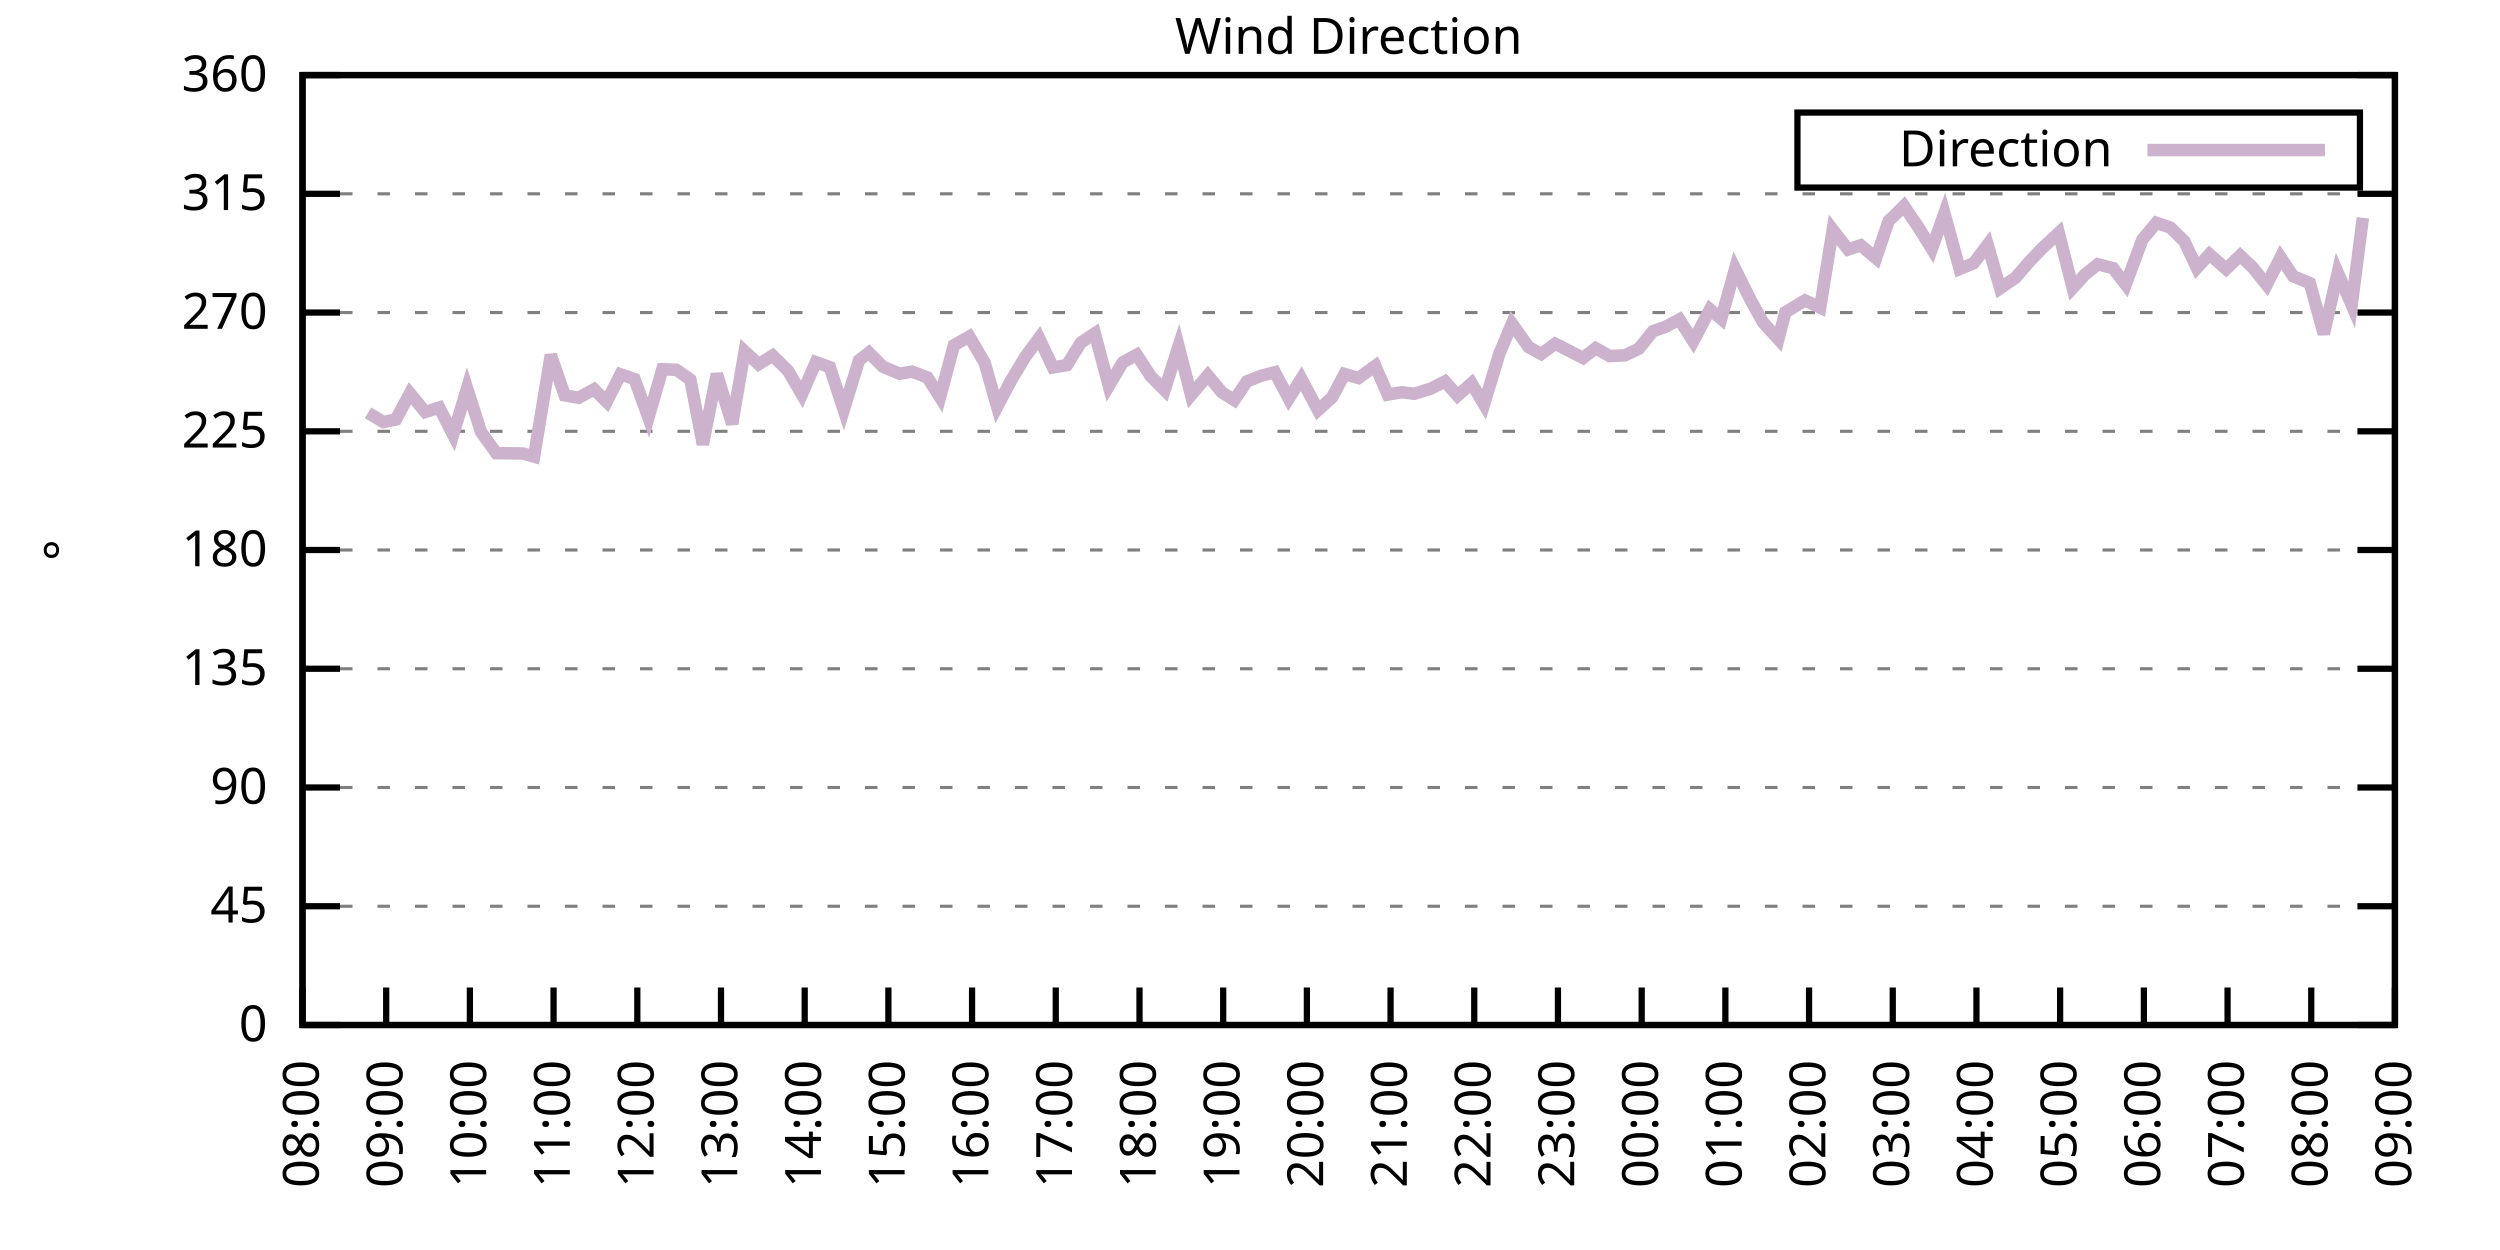
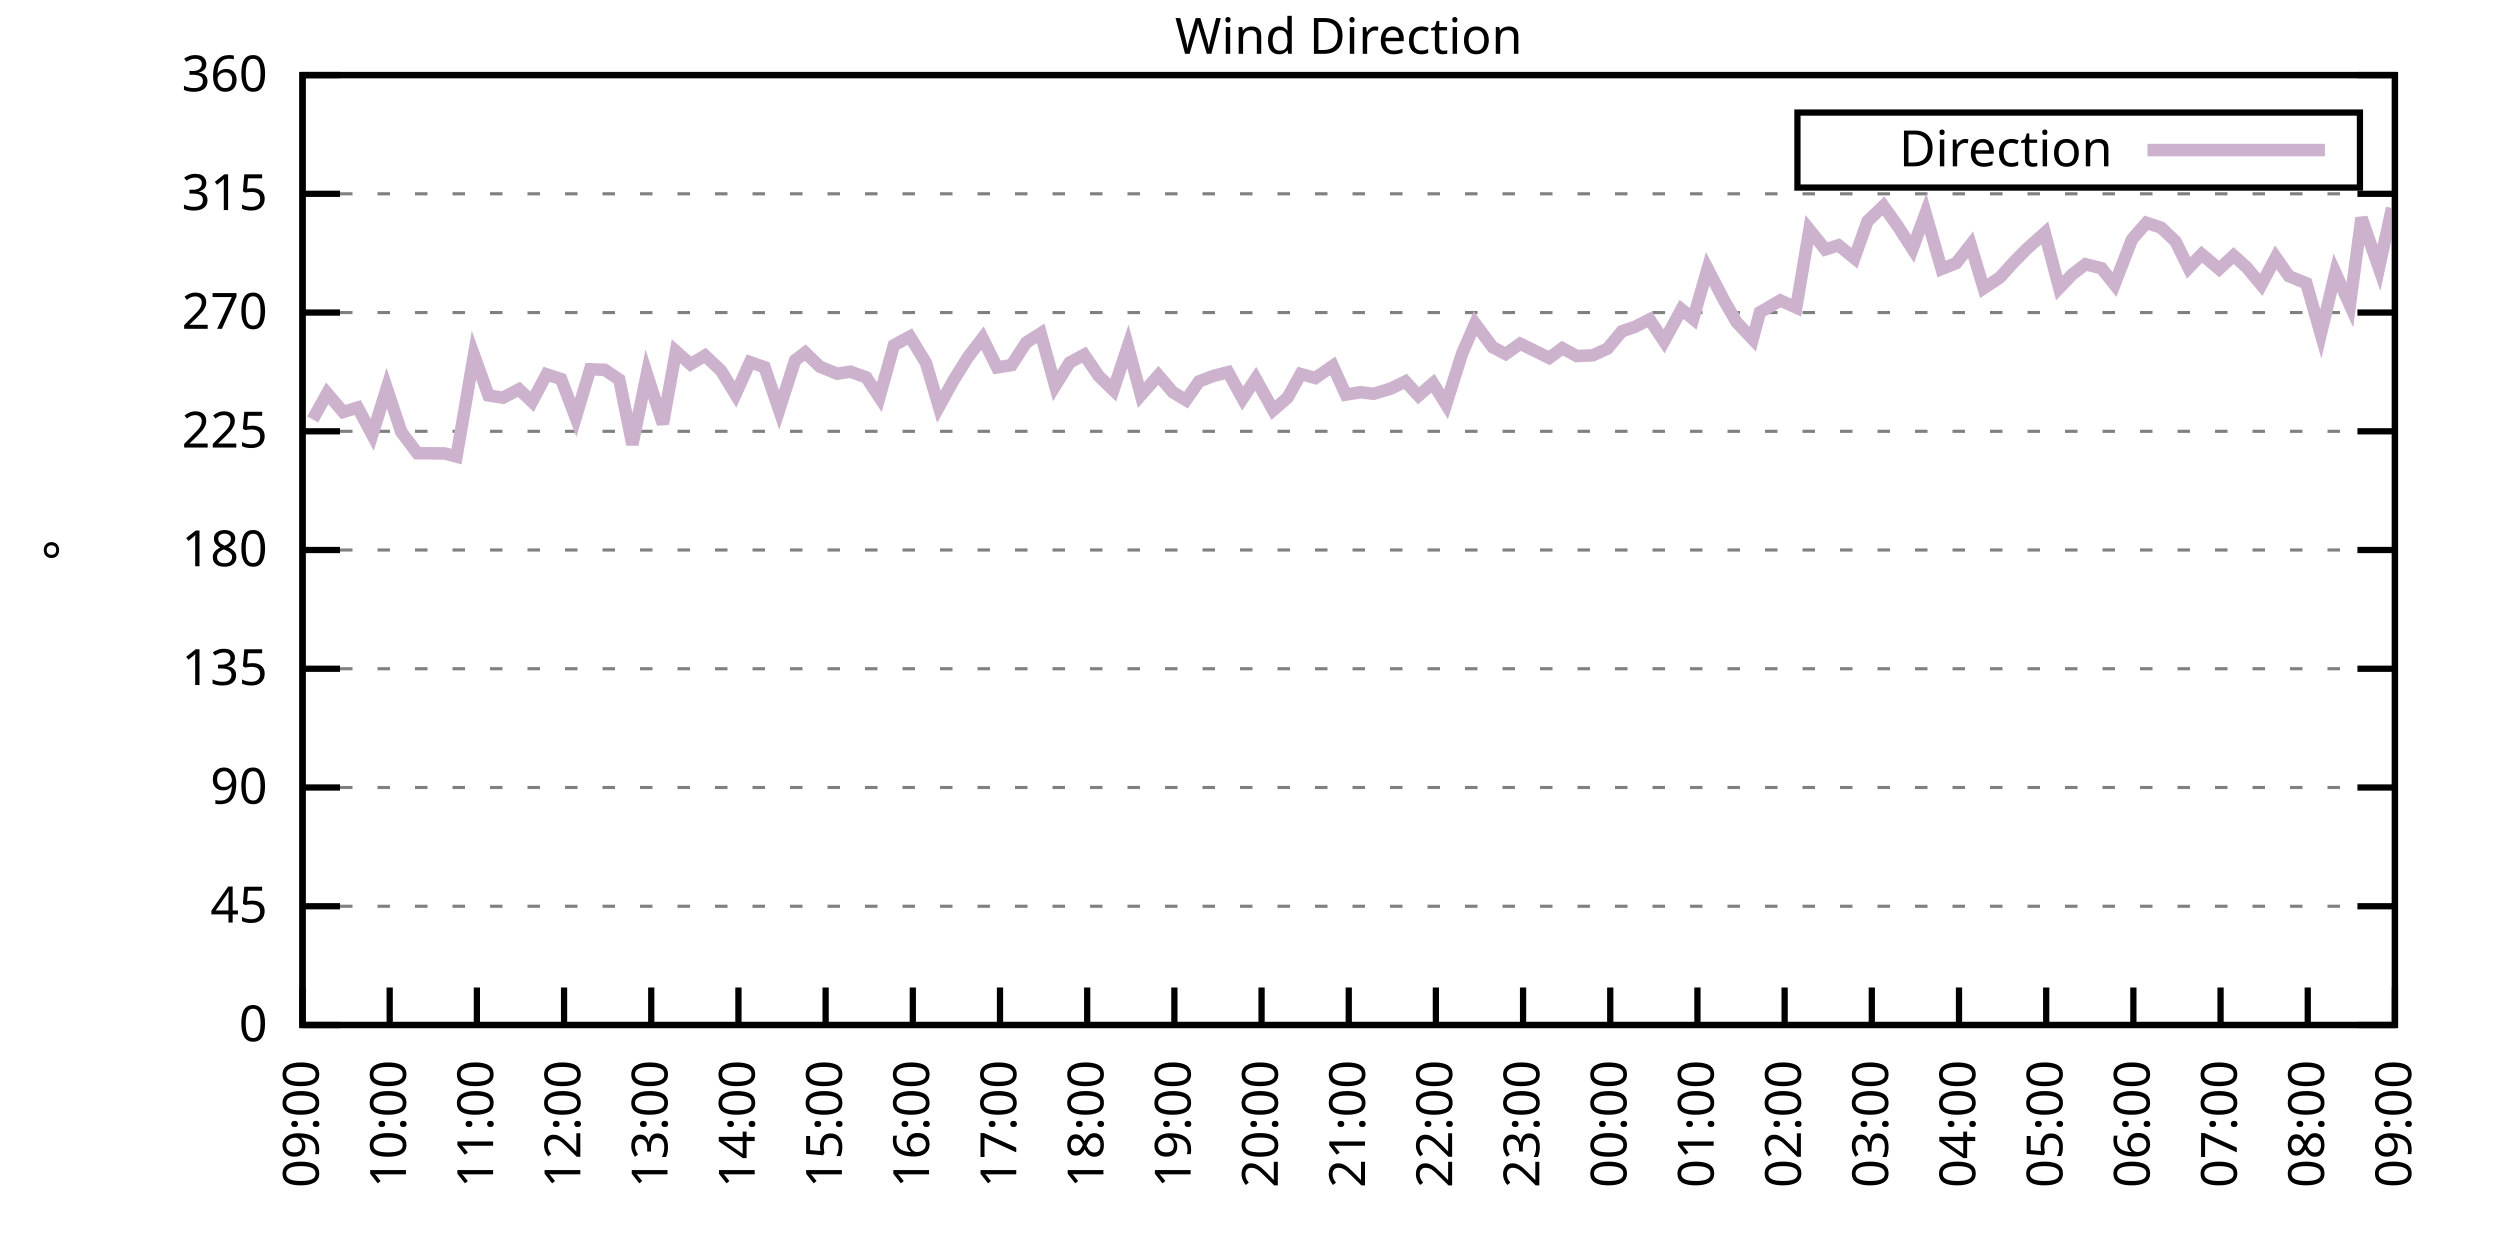
<svg xmlns="http://www.w3.org/2000/svg" xmlns:xlink="http://www.w3.org/1999/xlink" width="400" height="200" viewBox="0 0 400 200">
  <g id="gnuplot_canvas">
    <rect x="0" y="0" width="400" height="200" fill="none" />
    <defs>
      <circle id="gpDot" r="0.5" stroke-width="0.5" stroke="currentColor" />
      <path id="gpPt0" stroke-width="0.333" stroke="currentColor" d="M-1,0 h2 M0,-1 v2" />
      <path id="gpPt1" stroke-width="0.333" stroke="currentColor" d="M-1,-1 L1,1 M1,-1 L-1,1" />
      <path id="gpPt2" stroke-width="0.333" stroke="currentColor" d="M-1,0 L1,0 M0,-1 L0,1 M-1,-1 L1,1 M-1,1 L1,-1" />
      <rect id="gpPt3" stroke-width="0.333" stroke="currentColor" x="-1" y="-1" width="2" height="2" />
      <rect id="gpPt4" stroke-width="0.333" stroke="currentColor" fill="currentColor" x="-1" y="-1" width="2" height="2" />
      <circle id="gpPt5" stroke-width="0.333" stroke="currentColor" cx="0" cy="0" r="1" />
      <use xlink:href="#gpPt5" id="gpPt6" fill="currentColor" stroke="none" />
      <path id="gpPt7" stroke-width="0.333" stroke="currentColor" d="M0,-1.33 L-1.33,0.67 L1.33,0.67 z" />
      <use xlink:href="#gpPt7" id="gpPt8" fill="currentColor" stroke="none" />
      <use xlink:href="#gpPt7" id="gpPt9" stroke="currentColor" transform="rotate(180)" />
      <use xlink:href="#gpPt9" id="gpPt10" fill="currentColor" stroke="none" />
      <use xlink:href="#gpPt3" id="gpPt11" stroke="currentColor" transform="rotate(45)" />
      <use xlink:href="#gpPt11" id="gpPt12" fill="currentColor" stroke="none" />
      <path id="gpPt13" stroke-width="0.333" stroke="currentColor" d="M0,1.330 L1.265,0.411 L0.782,-1.067 L-0.782,-1.076 L-1.265,0.411 z" />
      <use xlink:href="#gpPt13" id="gpPt14" fill="currentColor" stroke="none" />
      <filter id="textbox" filterUnits="objectBoundingBox" x="0" y="0" height="1" width="1">
        <feFlood flood-color="white" flood-opacity="1" result="bgnd" />
        <feComposite in="SourceGraphic" in2="bgnd" operator="atop" />
      </filter>
      <filter id="greybox" filterUnits="objectBoundingBox" x="0" y="0" height="1" width="1">
        <feFlood flood-color="lightgrey" flood-opacity="1" result="grey" />
        <feComposite in="SourceGraphic" in2="grey" operator="atop" />
      </filter>
    </defs>
    <g fill="none" color="white" stroke="currentColor" stroke-width="1.00" stroke-linecap="butt" stroke-linejoin="miter">
</g>
    <g fill="none" color="black" stroke="currentColor" stroke-width="1.00" stroke-linecap="butt" stroke-linejoin="miter">
      <g stroke="none" shape-rendering="crispEdges">
        <polygon fill="rgb(255, 255, 255)" points="48.40,164.00 383.18,164.00 383.18,12.02 48.40,12.02 " />
      </g>
    </g>
    <g fill="none" color="black" stroke="currentColor" stroke-width="1.00" stroke-linecap="butt" stroke-linejoin="miter">
</g>
    <g fill="none" color="black" stroke="black" stroke-width="0.50" stroke-linecap="butt" stroke-linejoin="miter">
</g>
    <g fill="none" color="gray" stroke="currentColor" stroke-width="0.50" stroke-linecap="butt" stroke-linejoin="miter">
      <path stroke="gray" stroke-dasharray="2,4" class="gridline" d="M48.40,164.00 L383.19,164.00  " />
    </g>
    <g fill="none" color="gray" stroke="gray" stroke-width="1.00" stroke-linecap="butt" stroke-linejoin="miter">
</g>
    <g fill="none" color="black" stroke="currentColor" stroke-width="1.00" stroke-linecap="butt" stroke-linejoin="miter">
      <path stroke="black" d="M48.40,164.00 L54.40,164.00 M383.19,164.00 L377.19,164.00  " />
      <g transform="translate(42.80,166.60)" stroke="none" fill="black" font-family="Sans" font-size="8.00" text-anchor="end">
        <text>
          <tspan font-family="Sans"> 0</tspan>
        </text>
      </g>
    </g>
    <g fill="none" color="black" stroke="currentColor" stroke-width="1.00" stroke-linecap="butt" stroke-linejoin="miter">
</g>
    <g fill="none" color="black" stroke="black" stroke-width="0.50" stroke-linecap="butt" stroke-linejoin="miter">
</g>
    <g fill="none" color="gray" stroke="currentColor" stroke-width="0.50" stroke-linecap="butt" stroke-linejoin="miter">
      <path stroke="gray" stroke-dasharray="2,4" class="gridline" d="M48.40,145.00 L383.19,145.00  " />
    </g>
    <g fill="none" color="gray" stroke="gray" stroke-width="1.00" stroke-linecap="butt" stroke-linejoin="miter">
</g>
    <g fill="none" color="black" stroke="currentColor" stroke-width="1.00" stroke-linecap="butt" stroke-linejoin="miter">
      <path stroke="black" d="M48.40,145.00 L54.40,145.00 M383.19,145.00 L377.19,145.00  " />
      <g transform="translate(42.80,147.60)" stroke="none" fill="black" font-family="Sans" font-size="8.00" text-anchor="end">
        <text>
          <tspan font-family="Sans"> 45</tspan>
        </text>
      </g>
    </g>
    <g fill="none" color="black" stroke="currentColor" stroke-width="1.00" stroke-linecap="butt" stroke-linejoin="miter">
</g>
    <g fill="none" color="black" stroke="black" stroke-width="0.50" stroke-linecap="butt" stroke-linejoin="miter">
</g>
    <g fill="none" color="gray" stroke="currentColor" stroke-width="0.50" stroke-linecap="butt" stroke-linejoin="miter">
      <path stroke="gray" stroke-dasharray="2,4" class="gridline" d="M48.40,126.00 L383.19,126.00  " />
    </g>
    <g fill="none" color="gray" stroke="gray" stroke-width="1.00" stroke-linecap="butt" stroke-linejoin="miter">
</g>
    <g fill="none" color="black" stroke="currentColor" stroke-width="1.00" stroke-linecap="butt" stroke-linejoin="miter">
      <path stroke="black" d="M48.40,126.00 L54.40,126.00 M383.19,126.00 L377.19,126.00  " />
      <g transform="translate(42.80,128.60)" stroke="none" fill="black" font-family="Sans" font-size="8.00" text-anchor="end">
        <text>
          <tspan font-family="Sans"> 90</tspan>
        </text>
      </g>
    </g>
    <g fill="none" color="black" stroke="currentColor" stroke-width="1.00" stroke-linecap="butt" stroke-linejoin="miter">
</g>
    <g fill="none" color="black" stroke="black" stroke-width="0.50" stroke-linecap="butt" stroke-linejoin="miter">
</g>
    <g fill="none" color="gray" stroke="currentColor" stroke-width="0.50" stroke-linecap="butt" stroke-linejoin="miter">
      <path stroke="gray" stroke-dasharray="2,4" class="gridline" d="M48.40,107.00 L383.19,107.00  " />
    </g>
    <g fill="none" color="gray" stroke="gray" stroke-width="1.00" stroke-linecap="butt" stroke-linejoin="miter">
</g>
    <g fill="none" color="black" stroke="currentColor" stroke-width="1.00" stroke-linecap="butt" stroke-linejoin="miter">
      <path stroke="black" d="M48.40,107.00 L54.40,107.00 M383.19,107.00 L377.19,107.00  " />
      <g transform="translate(42.80,109.60)" stroke="none" fill="black" font-family="Sans" font-size="8.00" text-anchor="end">
        <text>
          <tspan font-family="Sans"> 135</tspan>
        </text>
      </g>
    </g>
    <g fill="none" color="black" stroke="currentColor" stroke-width="1.00" stroke-linecap="butt" stroke-linejoin="miter">
</g>
    <g fill="none" color="black" stroke="black" stroke-width="0.50" stroke-linecap="butt" stroke-linejoin="miter">
</g>
    <g fill="none" color="gray" stroke="currentColor" stroke-width="0.50" stroke-linecap="butt" stroke-linejoin="miter">
      <path stroke="gray" stroke-dasharray="2,4" class="gridline" d="M48.40,88.00 L383.19,88.00  " />
    </g>
    <g fill="none" color="gray" stroke="gray" stroke-width="1.00" stroke-linecap="butt" stroke-linejoin="miter">
</g>
    <g fill="none" color="black" stroke="currentColor" stroke-width="1.00" stroke-linecap="butt" stroke-linejoin="miter">
      <path stroke="black" d="M48.40,88.00 L54.40,88.00 M383.19,88.00 L377.19,88.00  " />
      <g transform="translate(42.80,90.60)" stroke="none" fill="black" font-family="Sans" font-size="8.00" text-anchor="end">
        <text>
          <tspan font-family="Sans"> 180</tspan>
        </text>
      </g>
    </g>
    <g fill="none" color="black" stroke="currentColor" stroke-width="1.00" stroke-linecap="butt" stroke-linejoin="miter">
</g>
    <g fill="none" color="black" stroke="black" stroke-width="0.50" stroke-linecap="butt" stroke-linejoin="miter">
</g>
    <g fill="none" color="gray" stroke="currentColor" stroke-width="0.50" stroke-linecap="butt" stroke-linejoin="miter">
      <path stroke="gray" stroke-dasharray="2,4" class="gridline" d="M48.40,69.01 L383.19,69.01  " />
    </g>
    <g fill="none" color="gray" stroke="gray" stroke-width="1.00" stroke-linecap="butt" stroke-linejoin="miter">
</g>
    <g fill="none" color="black" stroke="currentColor" stroke-width="1.00" stroke-linecap="butt" stroke-linejoin="miter">
      <path stroke="black" d="M48.40,69.01 L54.40,69.01 M383.19,69.01 L377.19,69.01  " />
      <g transform="translate(42.80,71.61)" stroke="none" fill="black" font-family="Sans" font-size="8.00" text-anchor="end">
        <text>
          <tspan font-family="Sans"> 225</tspan>
        </text>
      </g>
    </g>
    <g fill="none" color="black" stroke="currentColor" stroke-width="1.00" stroke-linecap="butt" stroke-linejoin="miter">
</g>
    <g fill="none" color="black" stroke="black" stroke-width="0.50" stroke-linecap="butt" stroke-linejoin="miter">
</g>
    <g fill="none" color="gray" stroke="currentColor" stroke-width="0.50" stroke-linecap="butt" stroke-linejoin="miter">
      <path stroke="gray" stroke-dasharray="2,4" class="gridline" d="M48.40,50.01 L383.19,50.01  " />
    </g>
    <g fill="none" color="gray" stroke="gray" stroke-width="1.00" stroke-linecap="butt" stroke-linejoin="miter">
</g>
    <g fill="none" color="black" stroke="currentColor" stroke-width="1.00" stroke-linecap="butt" stroke-linejoin="miter">
      <path stroke="black" d="M48.40,50.01 L54.40,50.01 M383.19,50.01 L377.19,50.01  " />
      <g transform="translate(42.80,52.61)" stroke="none" fill="black" font-family="Sans" font-size="8.00" text-anchor="end">
        <text>
          <tspan font-family="Sans"> 270</tspan>
        </text>
      </g>
    </g>
    <g fill="none" color="black" stroke="currentColor" stroke-width="1.00" stroke-linecap="butt" stroke-linejoin="miter">
</g>
    <g fill="none" color="black" stroke="black" stroke-width="0.50" stroke-linecap="butt" stroke-linejoin="miter">
</g>
    <g fill="none" color="gray" stroke="currentColor" stroke-width="0.50" stroke-linecap="butt" stroke-linejoin="miter">
      <path stroke="gray" stroke-dasharray="2,4" class="gridline" d="M48.40,31.01 L383.19,31.01  " />
    </g>
    <g fill="none" color="gray" stroke="gray" stroke-width="1.00" stroke-linecap="butt" stroke-linejoin="miter">
</g>
    <g fill="none" color="black" stroke="currentColor" stroke-width="1.00" stroke-linecap="butt" stroke-linejoin="miter">
      <path stroke="black" d="M48.40,31.01 L54.40,31.01 M383.19,31.01 L377.19,31.01  " />
      <g transform="translate(42.80,33.61)" stroke="none" fill="black" font-family="Sans" font-size="8.00" text-anchor="end">
        <text>
          <tspan font-family="Sans"> 315</tspan>
        </text>
      </g>
    </g>
    <g fill="none" color="black" stroke="currentColor" stroke-width="1.00" stroke-linecap="butt" stroke-linejoin="miter">
</g>
    <g fill="none" color="black" stroke="black" stroke-width="0.50" stroke-linecap="butt" stroke-linejoin="miter">
</g>
    <g fill="none" color="gray" stroke="currentColor" stroke-width="0.50" stroke-linecap="butt" stroke-linejoin="miter">
      <path stroke="gray" stroke-dasharray="2,4" class="gridline" d="M48.40,12.01 L383.19,12.01  " />
    </g>
    <g fill="none" color="gray" stroke="gray" stroke-width="1.00" stroke-linecap="butt" stroke-linejoin="miter">
</g>
    <g fill="none" color="black" stroke="currentColor" stroke-width="1.00" stroke-linecap="butt" stroke-linejoin="miter">
      <path stroke="black" d="M48.40,12.01 L54.40,12.01 M383.19,12.01 L377.19,12.01  " />
      <g transform="translate(42.80,14.61)" stroke="none" fill="black" font-family="Sans" font-size="8.00" text-anchor="end">
        <text>
          <tspan font-family="Sans"> 360</tspan>
        </text>
      </g>
    </g>
    <g fill="none" color="black" stroke="currentColor" stroke-width="1.00" stroke-linecap="butt" stroke-linejoin="miter">
      <path stroke="black" d="M48.40,164.00 L48.40,158.00  " />
      <g transform="translate(51.00,169.60) rotate(270.00)" stroke="none" fill="black" font-family="Sans" font-size="8.00" text-anchor="end">
        <text>
-           <tspan font-family="Sans">08:00</tspan>
-         </text>
-       </g>
-     </g>
-     <g fill="none" color="black" stroke="currentColor" stroke-width="1.00" stroke-linecap="butt" stroke-linejoin="miter">
-       <path stroke="black" d="M61.79,164.00 L61.79,158.00  " />
-       <g transform="translate(64.39,169.60) rotate(270.00)" stroke="none" fill="black" font-family="Sans" font-size="8.00" text-anchor="end">
-         <text>
          <tspan font-family="Sans">09:00</tspan>
        </text>
      </g>
    </g>
    <g fill="none" color="black" stroke="currentColor" stroke-width="1.00" stroke-linecap="butt" stroke-linejoin="miter">
-       <path stroke="black" d="M75.18,164.00 L75.18,158.00  " />
-       <g transform="translate(77.78,169.60) rotate(270.00)" stroke="none" fill="black" font-family="Sans" font-size="8.00" text-anchor="end">
+       <path stroke="black" d="M62.35,164.00 L62.35,158.00  " />
+       <g transform="translate(64.95,169.60) rotate(270.00)" stroke="none" fill="black" font-family="Sans" font-size="8.00" text-anchor="end">
        <text>
          <tspan font-family="Sans">10:00</tspan>
        </text>
      </g>
    </g>
    <g fill="none" color="black" stroke="currentColor" stroke-width="1.00" stroke-linecap="butt" stroke-linejoin="miter">
-       <path stroke="black" d="M88.57,164.00 L88.57,158.00  " />
-       <g transform="translate(91.17,169.60) rotate(270.00)" stroke="none" fill="black" font-family="Sans" font-size="8.00" text-anchor="end">
+       <path stroke="black" d="M76.30,164.00 L76.30,158.00  " />
+       <g transform="translate(78.90,169.60) rotate(270.00)" stroke="none" fill="black" font-family="Sans" font-size="8.00" text-anchor="end">
        <text>
          <tspan font-family="Sans">11:00</tspan>
        </text>
      </g>
    </g>
    <g fill="none" color="black" stroke="currentColor" stroke-width="1.00" stroke-linecap="butt" stroke-linejoin="miter">
-       <path stroke="black" d="M101.97,164.00 L101.97,158.00  " />
-       <g transform="translate(104.57,169.60) rotate(270.00)" stroke="none" fill="black" font-family="Sans" font-size="8.00" text-anchor="end">
+       <path stroke="black" d="M90.25,164.00 L90.25,158.00  " />
+       <g transform="translate(92.85,169.60) rotate(270.00)" stroke="none" fill="black" font-family="Sans" font-size="8.00" text-anchor="end">
        <text>
          <tspan font-family="Sans">12:00</tspan>
        </text>
      </g>
    </g>
    <g fill="none" color="black" stroke="currentColor" stroke-width="1.00" stroke-linecap="butt" stroke-linejoin="miter">
-       <path stroke="black" d="M115.36,164.00 L115.36,158.00  " />
-       <g transform="translate(117.96,169.60) rotate(270.00)" stroke="none" fill="black" font-family="Sans" font-size="8.00" text-anchor="end">
+       <path stroke="black" d="M104.20,164.00 L104.20,158.00  " />
+       <g transform="translate(106.80,169.60) rotate(270.00)" stroke="none" fill="black" font-family="Sans" font-size="8.00" text-anchor="end">
        <text>
          <tspan font-family="Sans">13:00</tspan>
        </text>
      </g>
    </g>
    <g fill="none" color="black" stroke="currentColor" stroke-width="1.00" stroke-linecap="butt" stroke-linejoin="miter">
-       <path stroke="black" d="M128.75,164.00 L128.75,158.00  " />
-       <g transform="translate(131.35,169.60) rotate(270.00)" stroke="none" fill="black" font-family="Sans" font-size="8.00" text-anchor="end">
+       <path stroke="black" d="M118.15,164.00 L118.15,158.00  " />
+       <g transform="translate(120.75,169.60) rotate(270.00)" stroke="none" fill="black" font-family="Sans" font-size="8.00" text-anchor="end">
        <text>
          <tspan font-family="Sans">14:00</tspan>
        </text>
      </g>
    </g>
    <g fill="none" color="black" stroke="currentColor" stroke-width="1.00" stroke-linecap="butt" stroke-linejoin="miter">
-       <path stroke="black" d="M142.14,164.00 L142.14,158.00  " />
-       <g transform="translate(144.74,169.60) rotate(270.00)" stroke="none" fill="black" font-family="Sans" font-size="8.00" text-anchor="end">
+       <path stroke="black" d="M132.10,164.00 L132.10,158.00  " />
+       <g transform="translate(134.70,169.60) rotate(270.00)" stroke="none" fill="black" font-family="Sans" font-size="8.00" text-anchor="end">
        <text>
          <tspan font-family="Sans">15:00</tspan>
        </text>
      </g>
    </g>
    <g fill="none" color="black" stroke="currentColor" stroke-width="1.00" stroke-linecap="butt" stroke-linejoin="miter">
-       <path stroke="black" d="M155.53,164.00 L155.53,158.00  " />
-       <g transform="translate(158.13,169.60) rotate(270.00)" stroke="none" fill="black" font-family="Sans" font-size="8.00" text-anchor="end">
+       <path stroke="black" d="M146.05,164.00 L146.05,158.00  " />
+       <g transform="translate(148.65,169.60) rotate(270.00)" stroke="none" fill="black" font-family="Sans" font-size="8.00" text-anchor="end">
        <text>
          <tspan font-family="Sans">16:00</tspan>
        </text>
      </g>
    </g>
    <g fill="none" color="black" stroke="currentColor" stroke-width="1.00" stroke-linecap="butt" stroke-linejoin="miter">
-       <path stroke="black" d="M168.92,164.00 L168.92,158.00  " />
-       <g transform="translate(171.52,169.60) rotate(270.00)" stroke="none" fill="black" font-family="Sans" font-size="8.00" text-anchor="end">
+       <path stroke="black" d="M160.00,164.00 L160.00,158.00  " />
+       <g transform="translate(162.60,169.60) rotate(270.00)" stroke="none" fill="black" font-family="Sans" font-size="8.00" text-anchor="end">
        <text>
          <tspan font-family="Sans">17:00</tspan>
        </text>
      </g>
    </g>
    <g fill="none" color="black" stroke="currentColor" stroke-width="1.00" stroke-linecap="butt" stroke-linejoin="miter">
-       <path stroke="black" d="M182.32,164.00 L182.32,158.00  " />
-       <g transform="translate(184.92,169.60) rotate(270.00)" stroke="none" fill="black" font-family="Sans" font-size="8.00" text-anchor="end">
+       <path stroke="black" d="M173.95,164.00 L173.95,158.00  " />
+       <g transform="translate(176.55,169.60) rotate(270.00)" stroke="none" fill="black" font-family="Sans" font-size="8.00" text-anchor="end">
        <text>
          <tspan font-family="Sans">18:00</tspan>
        </text>
      </g>
    </g>
    <g fill="none" color="black" stroke="currentColor" stroke-width="1.00" stroke-linecap="butt" stroke-linejoin="miter">
-       <path stroke="black" d="M195.71,164.00 L195.71,158.00  " />
-       <g transform="translate(198.31,169.60) rotate(270.00)" stroke="none" fill="black" font-family="Sans" font-size="8.00" text-anchor="end">
+       <path stroke="black" d="M187.90,164.00 L187.90,158.00  " />
+       <g transform="translate(190.50,169.60) rotate(270.00)" stroke="none" fill="black" font-family="Sans" font-size="8.00" text-anchor="end">
        <text>
          <tspan font-family="Sans">19:00</tspan>
        </text>
      </g>
    </g>
    <g fill="none" color="black" stroke="currentColor" stroke-width="1.00" stroke-linecap="butt" stroke-linejoin="miter">
-       <path stroke="black" d="M209.10,164.00 L209.10,158.00  " />
-       <g transform="translate(211.70,169.60) rotate(270.00)" stroke="none" fill="black" font-family="Sans" font-size="8.00" text-anchor="end">
+       <path stroke="black" d="M201.85,164.00 L201.85,158.00  " />
+       <g transform="translate(204.45,169.60) rotate(270.00)" stroke="none" fill="black" font-family="Sans" font-size="8.00" text-anchor="end">
        <text>
          <tspan font-family="Sans">20:00</tspan>
        </text>
      </g>
    </g>
    <g fill="none" color="black" stroke="currentColor" stroke-width="1.00" stroke-linecap="butt" stroke-linejoin="miter">
-       <path stroke="black" d="M222.49,164.00 L222.49,158.00  " />
-       <g transform="translate(225.09,169.60) rotate(270.00)" stroke="none" fill="black" font-family="Sans" font-size="8.00" text-anchor="end">
+       <path stroke="black" d="M215.80,164.00 L215.80,158.00  " />
+       <g transform="translate(218.40,169.60) rotate(270.00)" stroke="none" fill="black" font-family="Sans" font-size="8.00" text-anchor="end">
        <text>
          <tspan font-family="Sans">21:00</tspan>
        </text>
      </g>
    </g>
    <g fill="none" color="black" stroke="currentColor" stroke-width="1.00" stroke-linecap="butt" stroke-linejoin="miter">
-       <path stroke="black" d="M235.88,164.00 L235.88,158.00  " />
-       <g transform="translate(238.48,169.60) rotate(270.00)" stroke="none" fill="black" font-family="Sans" font-size="8.00" text-anchor="end">
+       <path stroke="black" d="M229.74,164.00 L229.74,158.00  " />
+       <g transform="translate(232.34,169.60) rotate(270.00)" stroke="none" fill="black" font-family="Sans" font-size="8.00" text-anchor="end">
        <text>
          <tspan font-family="Sans">22:00</tspan>
        </text>
      </g>
    </g>
    <g fill="none" color="black" stroke="currentColor" stroke-width="1.00" stroke-linecap="butt" stroke-linejoin="miter">
-       <path stroke="black" d="M249.27,164.00 L249.27,158.00  " />
-       <g transform="translate(251.87,169.60) rotate(270.00)" stroke="none" fill="black" font-family="Sans" font-size="8.00" text-anchor="end">
+       <path stroke="black" d="M243.69,164.00 L243.69,158.00  " />
+       <g transform="translate(246.29,169.60) rotate(270.00)" stroke="none" fill="black" font-family="Sans" font-size="8.00" text-anchor="end">
        <text>
          <tspan font-family="Sans">23:00</tspan>
        </text>
      </g>
    </g>
    <g fill="none" color="black" stroke="currentColor" stroke-width="1.00" stroke-linecap="butt" stroke-linejoin="miter">
-       <path stroke="black" d="M262.67,164.00 L262.67,158.00  " />
-       <g transform="translate(265.27,169.60) rotate(270.00)" stroke="none" fill="black" font-family="Sans" font-size="8.00" text-anchor="end">
+       <path stroke="black" d="M257.64,164.00 L257.64,158.00  " />
+       <g transform="translate(260.24,169.60) rotate(270.00)" stroke="none" fill="black" font-family="Sans" font-size="8.00" text-anchor="end">
        <text>
          <tspan font-family="Sans">00:00</tspan>
        </text>
      </g>
    </g>
    <g fill="none" color="black" stroke="currentColor" stroke-width="1.00" stroke-linecap="butt" stroke-linejoin="miter">
-       <path stroke="black" d="M276.06,164.00 L276.06,158.00  " />
-       <g transform="translate(278.66,169.60) rotate(270.00)" stroke="none" fill="black" font-family="Sans" font-size="8.00" text-anchor="end">
+       <path stroke="black" d="M271.59,164.00 L271.59,158.00  " />
+       <g transform="translate(274.19,169.60) rotate(270.00)" stroke="none" fill="black" font-family="Sans" font-size="8.00" text-anchor="end">
        <text>
          <tspan font-family="Sans">01:00</tspan>
        </text>
      </g>
    </g>
    <g fill="none" color="black" stroke="currentColor" stroke-width="1.00" stroke-linecap="butt" stroke-linejoin="miter">
-       <path stroke="black" d="M289.45,164.00 L289.45,158.00  " />
-       <g transform="translate(292.05,169.60) rotate(270.00)" stroke="none" fill="black" font-family="Sans" font-size="8.00" text-anchor="end">
+       <path stroke="black" d="M285.54,164.00 L285.54,158.00  " />
+       <g transform="translate(288.14,169.60) rotate(270.00)" stroke="none" fill="black" font-family="Sans" font-size="8.00" text-anchor="end">
        <text>
          <tspan font-family="Sans">02:00</tspan>
        </text>
      </g>
    </g>
    <g fill="none" color="black" stroke="currentColor" stroke-width="1.00" stroke-linecap="butt" stroke-linejoin="miter">
-       <path stroke="black" d="M302.84,164.00 L302.84,158.00  " />
-       <g transform="translate(305.44,169.60) rotate(270.00)" stroke="none" fill="black" font-family="Sans" font-size="8.00" text-anchor="end">
+       <path stroke="black" d="M299.49,164.00 L299.49,158.00  " />
+       <g transform="translate(302.09,169.60) rotate(270.00)" stroke="none" fill="black" font-family="Sans" font-size="8.00" text-anchor="end">
        <text>
          <tspan font-family="Sans">03:00</tspan>
        </text>
      </g>
    </g>
    <g fill="none" color="black" stroke="currentColor" stroke-width="1.00" stroke-linecap="butt" stroke-linejoin="miter">
-       <path stroke="black" d="M316.23,164.00 L316.23,158.00  " />
-       <g transform="translate(318.83,169.60) rotate(270.00)" stroke="none" fill="black" font-family="Sans" font-size="8.00" text-anchor="end">
+       <path stroke="black" d="M313.44,164.00 L313.44,158.00  " />
+       <g transform="translate(316.04,169.60) rotate(270.00)" stroke="none" fill="black" font-family="Sans" font-size="8.00" text-anchor="end">
        <text>
          <tspan font-family="Sans">04:00</tspan>
        </text>
      </g>
    </g>
    <g fill="none" color="black" stroke="currentColor" stroke-width="1.00" stroke-linecap="butt" stroke-linejoin="miter">
-       <path stroke="black" d="M329.62,164.00 L329.62,158.00  " />
-       <g transform="translate(332.22,169.60) rotate(270.00)" stroke="none" fill="black" font-family="Sans" font-size="8.00" text-anchor="end">
+       <path stroke="black" d="M327.39,164.00 L327.39,158.00  " />
+       <g transform="translate(329.99,169.60) rotate(270.00)" stroke="none" fill="black" font-family="Sans" font-size="8.00" text-anchor="end">
        <text>
          <tspan font-family="Sans">05:00</tspan>
        </text>
      </g>
    </g>
    <g fill="none" color="black" stroke="currentColor" stroke-width="1.00" stroke-linecap="butt" stroke-linejoin="miter">
-       <path stroke="black" d="M343.02,164.00 L343.02,158.00  " />
-       <g transform="translate(345.62,169.60) rotate(270.00)" stroke="none" fill="black" font-family="Sans" font-size="8.00" text-anchor="end">
+       <path stroke="black" d="M341.34,164.00 L341.34,158.00  " />
+       <g transform="translate(343.94,169.60) rotate(270.00)" stroke="none" fill="black" font-family="Sans" font-size="8.00" text-anchor="end">
        <text>
          <tspan font-family="Sans">06:00</tspan>
        </text>
      </g>
    </g>
    <g fill="none" color="black" stroke="currentColor" stroke-width="1.00" stroke-linecap="butt" stroke-linejoin="miter">
-       <path stroke="black" d="M356.41,164.00 L356.41,158.00  " />
-       <g transform="translate(359.01,169.60) rotate(270.00)" stroke="none" fill="black" font-family="Sans" font-size="8.00" text-anchor="end">
+       <path stroke="black" d="M355.29,164.00 L355.29,158.00  " />
+       <g transform="translate(357.89,169.60) rotate(270.00)" stroke="none" fill="black" font-family="Sans" font-size="8.00" text-anchor="end">
        <text>
          <tspan font-family="Sans">07:00</tspan>
        </text>
      </g>
    </g>
    <g fill="none" color="black" stroke="currentColor" stroke-width="1.00" stroke-linecap="butt" stroke-linejoin="miter">
-       <path stroke="black" d="M369.80,164.00 L369.80,158.00  " />
-       <g transform="translate(372.40,169.60) rotate(270.00)" stroke="none" fill="black" font-family="Sans" font-size="8.00" text-anchor="end">
+       <path stroke="black" d="M369.24,164.00 L369.24,158.00  " />
+       <g transform="translate(371.84,169.60) rotate(270.00)" stroke="none" fill="black" font-family="Sans" font-size="8.00" text-anchor="end">
        <text>
          <tspan font-family="Sans">08:00</tspan>
        </text>
      </g>
    </g>
    <g fill="none" color="black" stroke="currentColor" stroke-width="1.00" stroke-linecap="butt" stroke-linejoin="miter">
      <path stroke="black" d="M383.19,164.00 L383.19,158.00  " />
      <g transform="translate(385.79,169.60) rotate(270.00)" stroke="none" fill="black" font-family="Sans" font-size="8.00" text-anchor="end">
        <text>
          <tspan font-family="Sans">09:00</tspan>
        </text>
      </g>
    </g>
    <g fill="none" color="black" stroke="currentColor" stroke-width="1.00" stroke-linecap="butt" stroke-linejoin="miter">
</g>
    <g fill="none" color="black" stroke="currentColor" stroke-width="1.00" stroke-linecap="butt" stroke-linejoin="miter">
      <path stroke="black" d="M48.40,12.01 L48.40,164.00 L383.19,164.00 L383.19,12.01 L48.40,12.01 Z  " />
    </g>
    <g fill="none" color="black" stroke="currentColor" stroke-width="1.00" stroke-linecap="butt" stroke-linejoin="miter">
</g>
    <g fill="none" color="black" stroke="currentColor" stroke-width="1.00" stroke-linecap="butt" stroke-linejoin="miter">
      <path stroke="black" d="M287.59,30.01 L287.59,18.01 L377.59,18.01 L377.59,30.01 L287.59,30.01 Z  " />
    </g>
    <g id="Wind_direction_plot_1">
      <g fill="none" color="white" stroke="black" stroke-width="2.00" stroke-linecap="butt" stroke-linejoin="miter">
</g>
      <g fill="none" color="black" stroke="currentColor" stroke-width="2.00" stroke-linecap="butt" stroke-linejoin="miter">
        <g transform="translate(337.99,26.61)" stroke="none" fill="black" font-family="Sans" font-size="8.00" text-anchor="end">
          <text>
            <tspan font-family="Sans">Direction</tspan>
          </text>
        </g>
      </g>
      <g fill="none" color="black" stroke="currentColor" stroke-width="2.00" stroke-linecap="butt" stroke-linejoin="miter">
-         <path stroke="rgb(204, 178, 204)" d="M343.59,24.01 L371.99,24.01 M58.89,66.05 L61.35,67.53 L63.35,67.11 L65.59,62.93 L68.04,65.92 L70.27,65.21   L72.50,69.56 L74.74,62.12 L76.97,69.13 L79.42,72.51 L83.66,72.55 L85.45,73.06 L88.13,56.80 L90.36,63.26   L92.59,63.64 L95.05,62.29 L97.06,64.28 L99.29,59.89 L101.52,60.65 L103.75,66.81 L105.98,59.08 L108.22,59.17   L110.45,60.73 L112.46,71.12 L114.69,59.84 L117.14,67.82 L119.15,56.21 L121.38,58.28 L123.62,56.89 L126.07,59.30   L128.30,63.10 L130.54,57.94 L132.77,58.75 L135.00,65.59 L137.45,57.65 L139.02,56.42 L141.25,58.66 L143.93,59.80   L145.94,59.46 L148.39,60.39 L150.40,63.56 L152.63,55.24 L155.09,53.85 L157.54,58.03 L159.55,65.08 L161.78,60.86   L164.01,57.14 L166.25,54.10 L168.48,58.79 L170.71,58.41 L172.94,54.82 L175.17,53.34 L177.41,61.74 L179.64,57.99   L181.87,56.76 L184.10,60.18 L186.33,62.42 L188.57,55.41 L190.57,63.22 L193.25,60.06 L195.48,62.76 L197.49,64.02   L199.50,61.03 L201.73,60.14 L203.97,59.55 L206.20,63.77 L208.21,60.60 L210.88,65.63 L213.12,63.60 L215.13,59.84   L217.36,60.48 L220.04,58.54 L222.04,63.14 L224.28,62.76 L226.29,63.01 L228.96,62.17 L231.20,61.03 L233.20,63.31   L235.44,61.32 L237.44,64.70 L239.90,56.59 L241.91,51.78 L244.59,55.54 L246.60,56.64 L248.83,54.99 L251.06,56.13   L253.29,57.27 L255.30,55.71 L257.53,56.97 L259.99,56.85 L262.22,55.79 L264.45,53.01 L266.46,52.29 L268.69,51.11   L270.92,54.61 L273.60,49.50 L275.39,51.02 L277.62,43.00 L280.07,47.94 L282.08,51.57 L284.54,54.27 L285.65,49.97   L288.78,48.07 L291.23,49.21 L293.24,36.75 L295.70,39.92 L297.71,39.24 L300.16,41.31 L302.17,35.40 L304.63,32.95   L306.86,36.24 L309.09,39.83 L311.10,34.13 L313.55,43.04 L315.79,42.11 L318.02,39.16 L320.03,46.12 L322.48,44.43   L324.71,41.86 L326.72,39.75 L329.40,37.26 L331.63,46.08 L333.64,43.89 L335.65,42.28 L338.10,42.91 L340.11,45.53   L342.79,38.31 L345.02,35.65 L347.26,36.41 L349.49,38.61 L351.50,42.87 L353.51,40.68 L356.18,43.04 L358.42,40.89   L360.42,42.79 L362.66,45.57 L364.89,41.18 L366.90,44.18 L369.58,45.32 L371.81,53.43 L374.04,43.63 L376.27,48.78   L378.06,34.85  " />
+         <path stroke="rgb(204, 178, 204)" d="M343.59,24.01 L371.99,24.01 M50.03,67.11 L52.35,62.93 L54.91,65.92 L57.23,65.21 L59.56,69.56 L61.88,62.12   L64.21,69.13 L66.77,72.51 L71.18,72.55 L73.04,73.06 L75.83,56.80 L78.16,63.26 L80.48,63.64 L83.04,62.29   L85.13,64.28 L87.46,59.89 L89.78,60.65 L92.11,66.81 L94.43,59.08 L96.76,59.17 L99.08,60.73 L101.18,71.12   L103.50,59.84 L106.06,67.82 L108.15,56.21 L110.48,58.28 L112.80,56.89 L115.36,59.30 L117.68,63.10 L120.01,57.94   L122.33,58.75 L124.66,65.59 L127.22,57.65 L128.84,56.42 L131.17,58.66 L133.96,59.80 L136.05,59.46 L138.61,60.39   L140.70,63.56 L143.02,55.24 L145.58,53.85 L148.14,58.03 L150.23,65.08 L152.56,60.86 L154.88,57.14 L157.21,54.10   L159.53,58.79 L161.86,58.41 L164.18,54.82 L166.51,53.34 L168.83,61.74 L171.16,57.99 L173.48,56.76 L175.81,60.18   L178.13,62.42 L180.46,55.41 L182.55,63.22 L185.34,60.06 L187.66,62.76 L189.76,64.02 L191.85,61.03 L194.17,60.14   L196.50,59.55 L198.82,63.77 L200.92,60.60 L203.71,65.63 L206.03,63.60 L208.12,59.84 L210.45,60.48 L213.24,58.54   L215.33,63.14 L217.65,62.76 L219.75,63.01 L222.54,62.17 L224.86,61.03 L226.95,63.31 L229.28,61.32 L231.37,64.70   L233.93,56.59 L236.02,51.78 L238.81,55.54 L240.90,56.64 L243.23,54.99 L245.55,56.13 L247.88,57.27 L249.97,55.71   L252.30,56.97 L254.85,56.85 L257.18,55.79 L259.50,53.01 L261.60,52.29 L263.92,51.11 L266.25,54.61 L269.04,49.50   L270.90,51.02 L273.22,43.00 L275.78,47.94 L277.87,51.57 L280.43,54.27 L281.59,49.97 L284.85,48.07 L287.40,49.21   L289.50,36.75 L292.05,39.92 L294.15,39.24 L296.70,41.31 L298.80,35.40 L301.35,32.95 L303.68,36.24 L306.00,39.83   L308.09,34.13 L310.65,43.04 L312.98,42.11 L315.30,39.16 L317.39,46.12 L319.95,44.43 L322.28,41.86 L324.37,39.75   L327.16,37.26 L329.48,46.08 L331.58,43.89 L333.67,42.28 L336.23,42.91 L338.32,45.53 L341.11,38.31 L343.43,35.65   L345.76,36.41 L348.08,38.61 L350.18,42.87 L352.27,40.68 L355.06,43.04 L357.38,40.89 L359.48,42.79 L361.80,45.57   L364.13,41.18 L366.22,44.18 L369.01,45.32 L371.33,53.43 L373.66,43.63 L375.98,48.78 L377.84,34.85 L380.63,42.87   L382.73,33.29  " />
      </g>
    </g>
    <g fill="none" color="black" stroke="currentColor" stroke-width="2.00" stroke-linecap="butt" stroke-linejoin="miter">
</g>
    <g fill="none" color="black" stroke="black" stroke-width="1.00" stroke-linecap="butt" stroke-linejoin="miter">
</g>
    <g fill="none" color="black" stroke="currentColor" stroke-width="1.00" stroke-linecap="butt" stroke-linejoin="miter">
      <path stroke="black" d="M48.40,12.01 L48.40,164.00 L383.19,164.00 L383.19,12.01 L48.40,12.01 Z  " />
      <g transform="translate(12.80,88.01) rotate(270.00)" stroke="none" fill="black" font-family="Sans" font-size="8.00" text-anchor="middle">
        <text>
          <tspan font-family="Sans">°</tspan>
        </text>
      </g>
    </g>
    <g fill="none" color="black" stroke="currentColor" stroke-width="1.00" stroke-linecap="butt" stroke-linejoin="miter">
</g>
    <g fill="none" color="black" stroke="currentColor" stroke-width="1.00" stroke-linecap="butt" stroke-linejoin="miter">
      <g transform="translate(215.79,8.61)" stroke="none" fill="black" font-family="Sans" font-size="8.00" text-anchor="middle">
        <text>
          <tspan font-family="Sans">Wind Direction</tspan>
        </text>
      </g>
    </g>
    <g fill="none" color="black" stroke="currentColor" stroke-width="1.00" stroke-linecap="butt" stroke-linejoin="miter">
</g>
  </g>
</svg>
